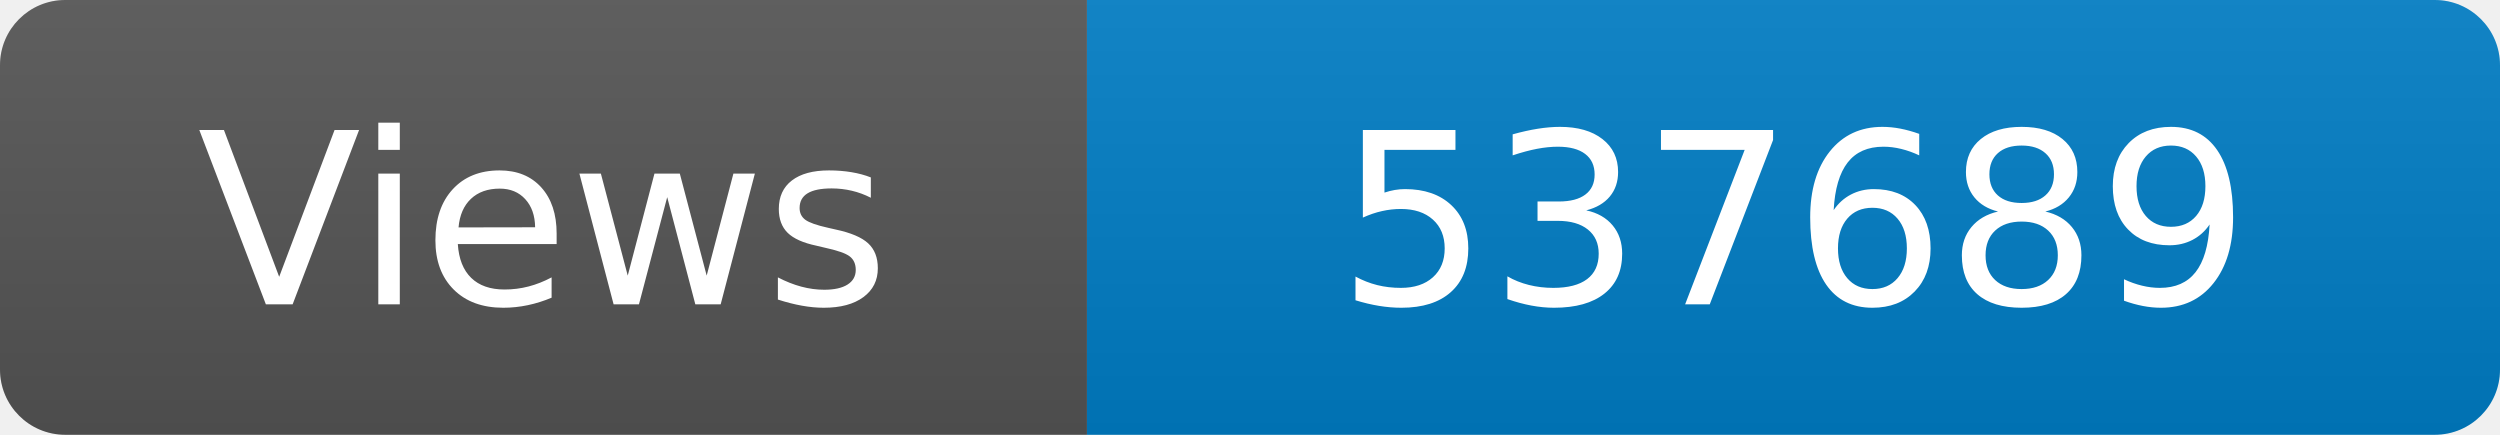
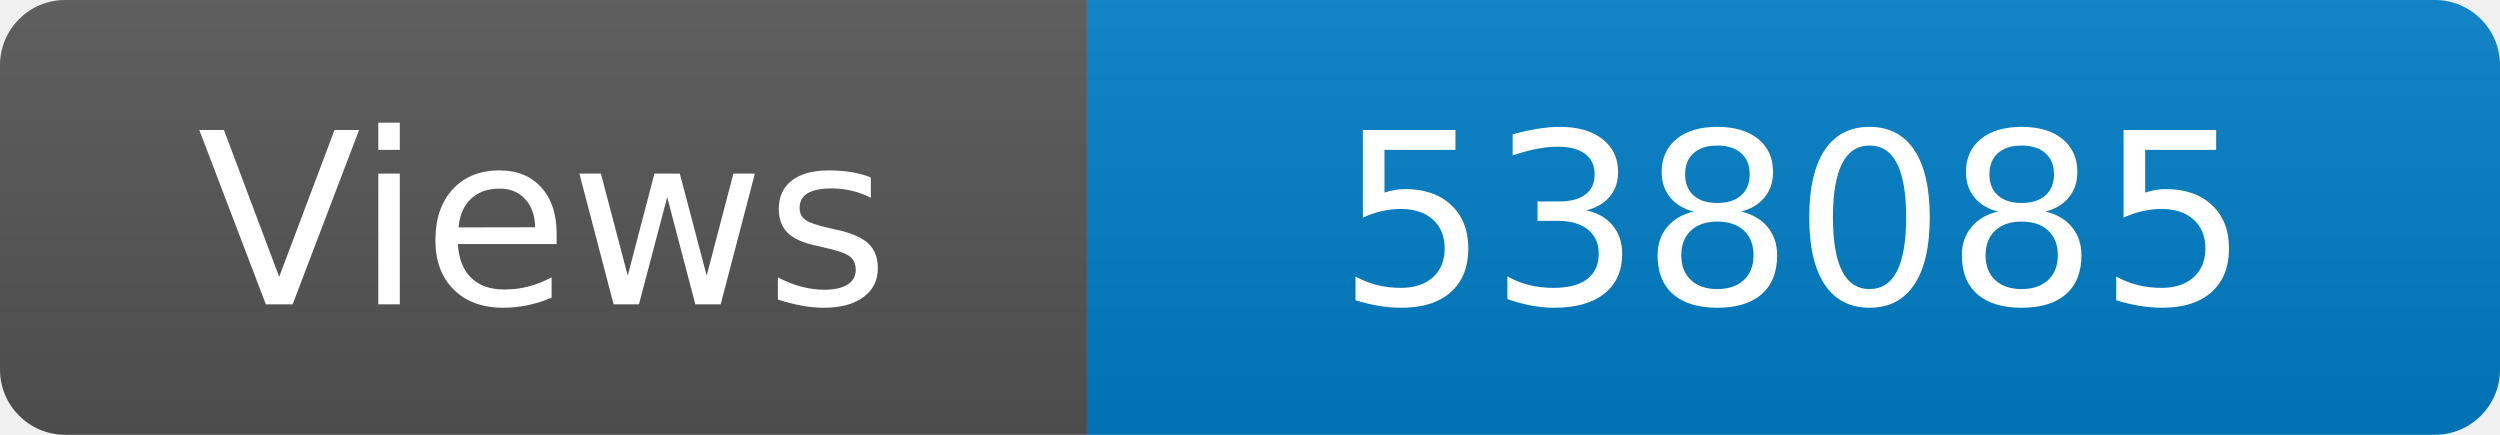
<svg xmlns="http://www.w3.org/2000/svg" width="115" height="20" role="img" aria-label="Maintained?: yes">
  <linearGradient id="s" x2="0" y2="100%">
    <stop offset="0" stop-color="#bbb" stop-opacity=".1" />
    <stop offset="1" stop-opacity=".1" />
  </linearGradient>
  <clipPath id="r">
    <rect width="115" height="20" rx="3" fill="#fff" />
  </clipPath>
  <g clip-path="url(#r)">
    <rect width="50" height="20" fill="#555" />
    <rect x="50" width="160" height="20" fill="#007ec6" />
    <rect width="115" height="20" fill="url(#s)" />
  </g>
  <g fill="#fff" text-anchor="middle" font-family="Verdana,Geneva,DejaVu Sans,sans-serif" font-size="110">
    <text x="250" y="140" transform="scale(.1)" fill="#fff">Views</text>
-     <text x="825" y="140" transform="scale(.1)" fill="#fff">537689</text>
+     <text x="825" y="140" transform="scale(.1)" fill="#fff">538085</text>
  </g>
</svg>
